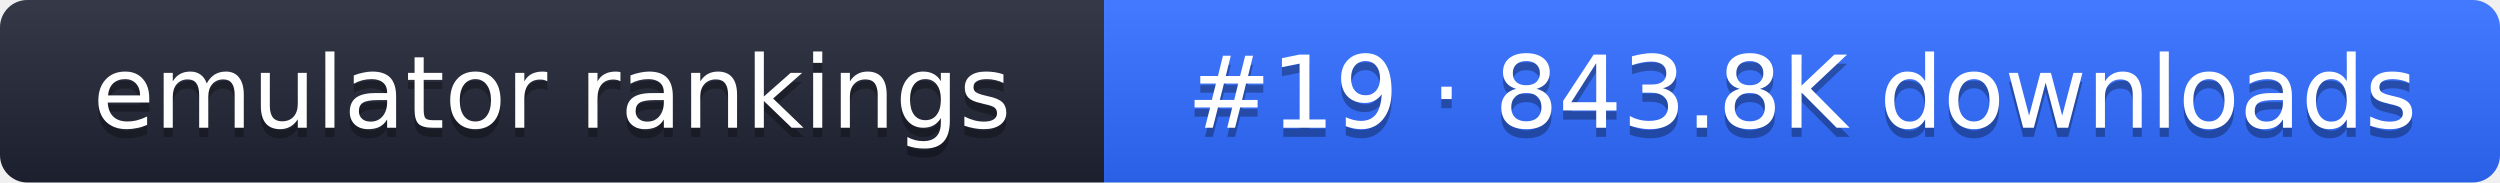
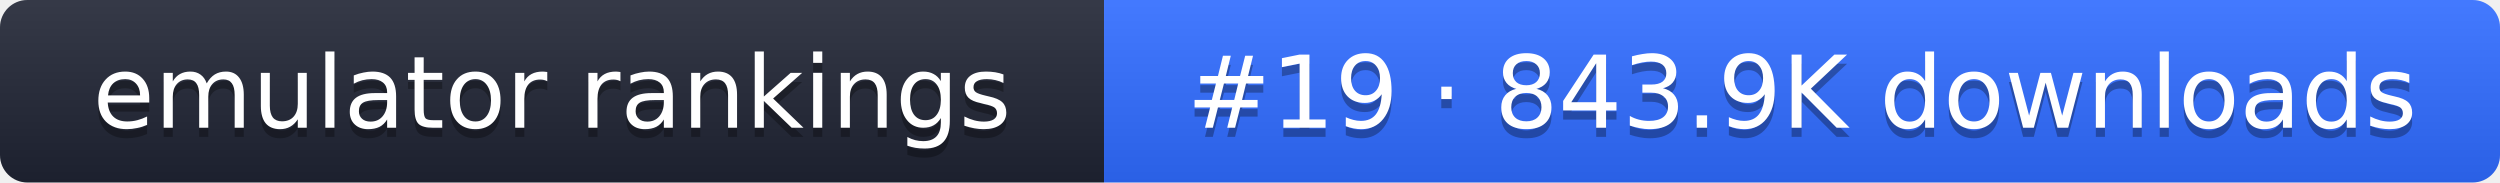
- <svg xmlns="http://www.w3.org/2000/svg" width="274" height="20" role="img" aria-label="emulator rankings: #19 · 843.8K downloads">
+ <svg xmlns="http://www.w3.org/2000/svg" width="274" height="20" role="img" aria-label="emulator rankings: #19 · 843.9K downloads">
  <linearGradient id="g" x2="0" y2="100%">
    <stop offset="0" stop-color="#fff" stop-opacity=".1" />
    <stop offset="1" stop-opacity=".1" />
  </linearGradient>
  <clipPath id="r">
    <rect width="274" height="20" rx="3" fill="#fff" />
  </clipPath>
  <g clip-path="url(#r)">
    <rect width="121" height="20" fill="#1f2433" />
    <rect x="121" width="153" height="20" fill="#2f6bff" />
    <rect width="274" height="20" fill="url(#g)" />
  </g>
  <g fill="#fff" text-anchor="middle" font-family="Verdana,DejaVu Sans,sans-serif" font-size="11">
    <text x="60.5" y="15" fill="#010101" fill-opacity=".3">emulator rankings</text>
    <text x="60.5" y="14">emulator rankings</text>
-     <text x="197.5" y="15" fill="#010101" fill-opacity=".3">#19 · 843.8K downloads</text>
-     <text x="197.5" y="14">#19 · 843.8K downloads</text>
+     <text x="197.5" y="15" fill="#010101" fill-opacity=".3">#19 · 843.9K downloads</text>
+     <text x="197.5" y="14">#19 · 843.9K downloads</text>
  </g>
</svg>
